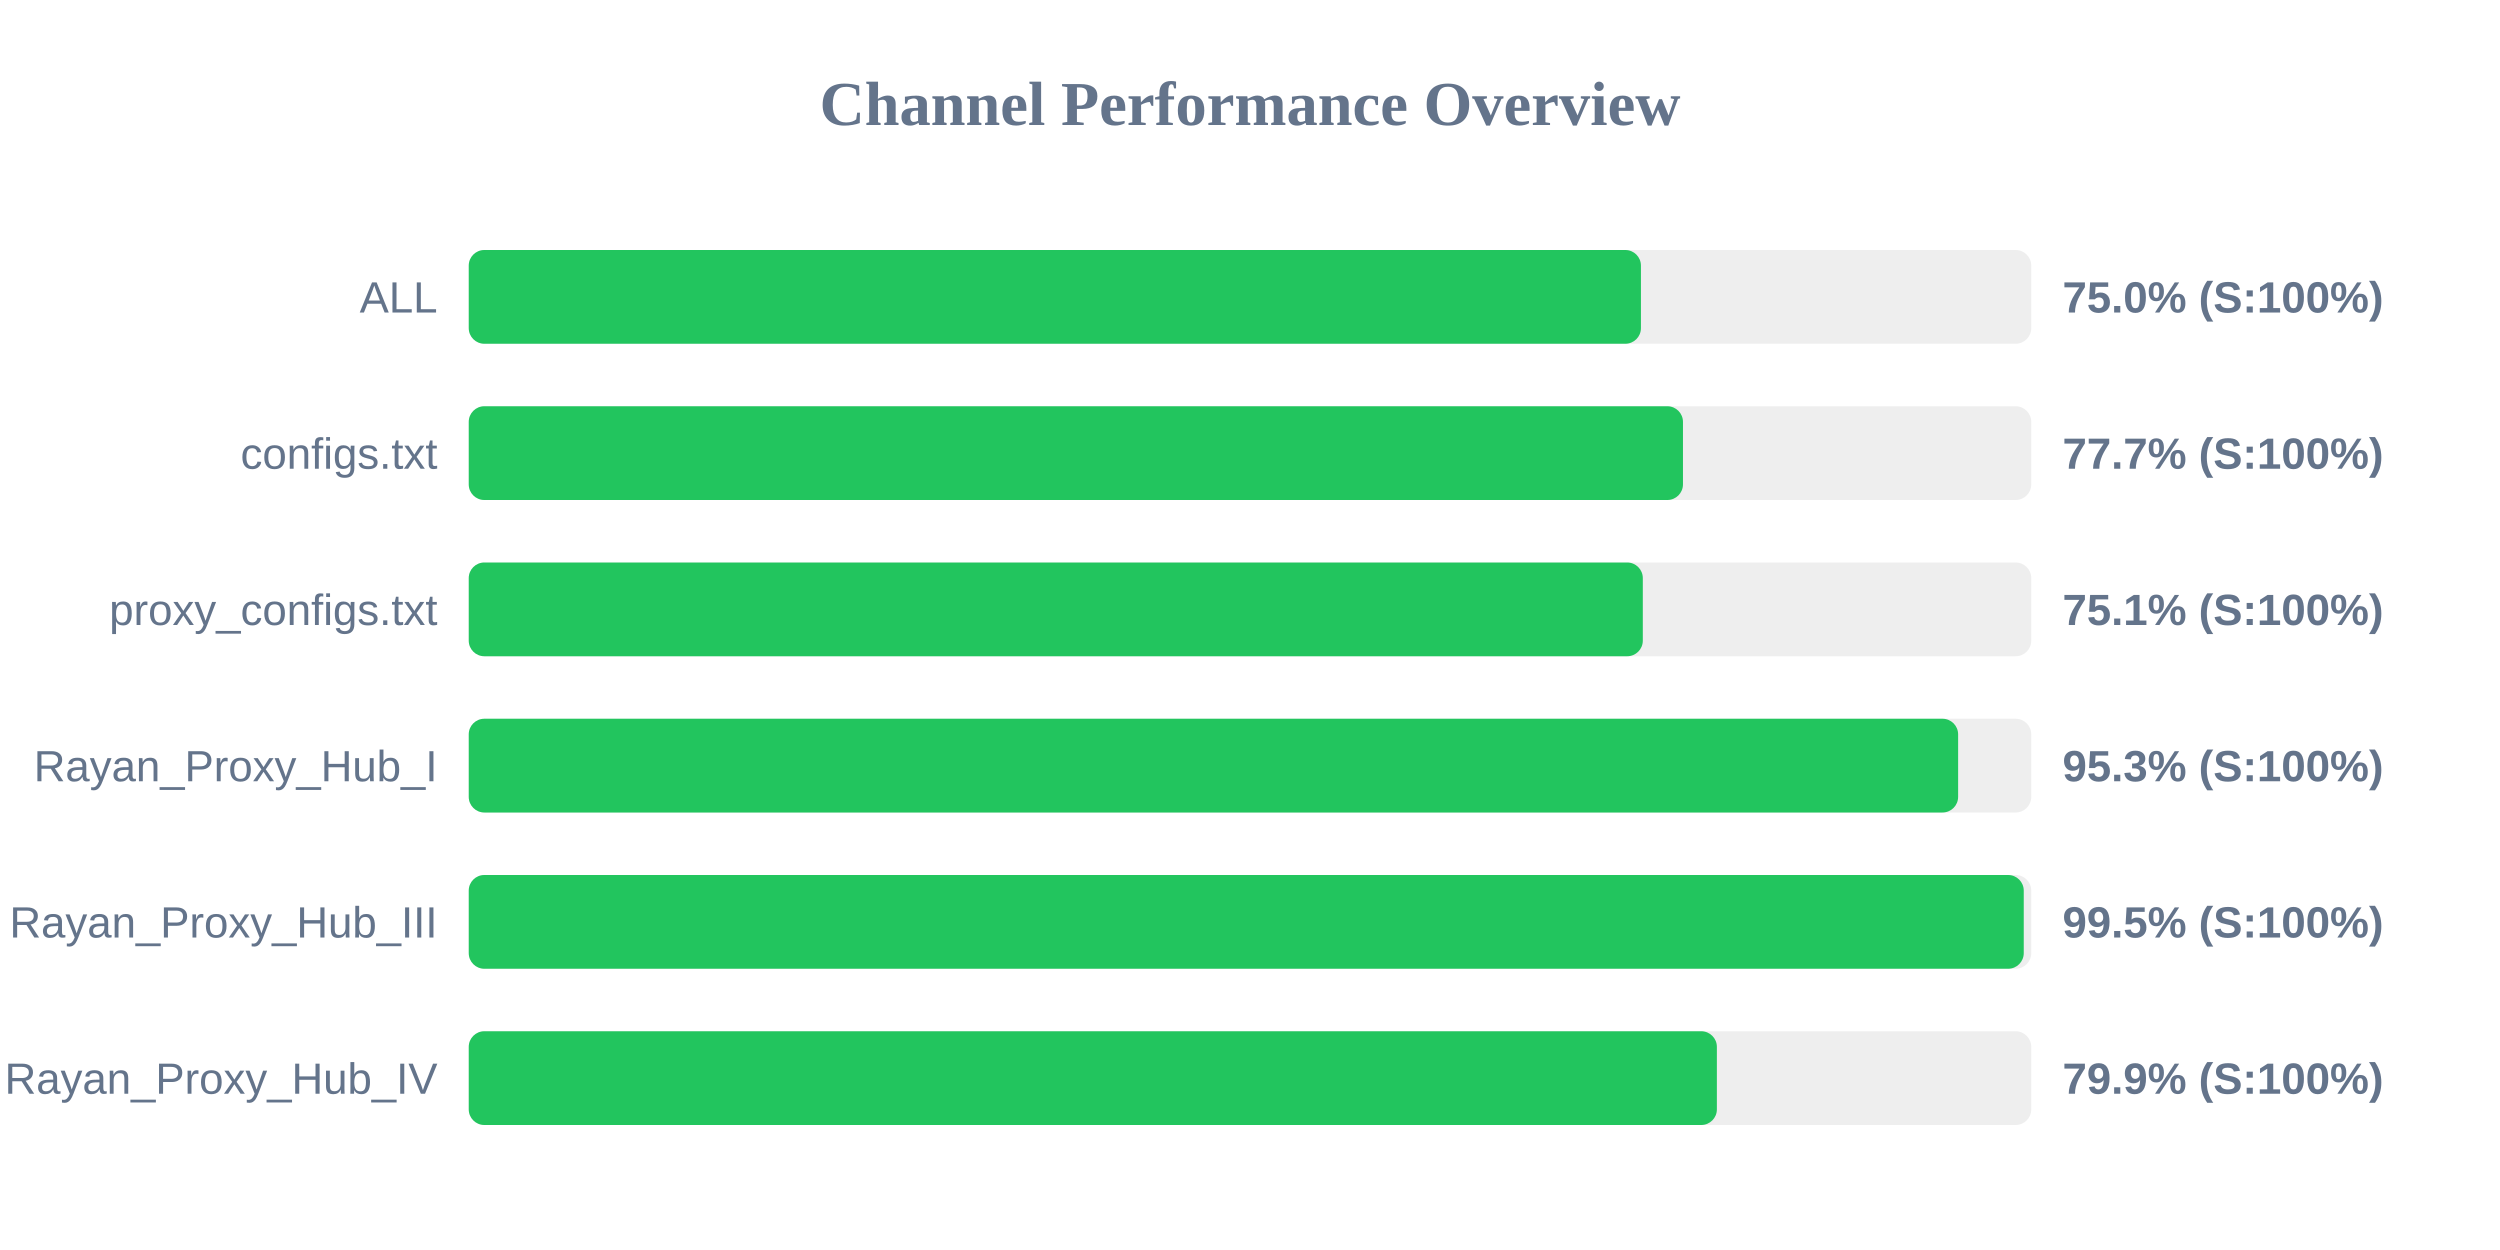
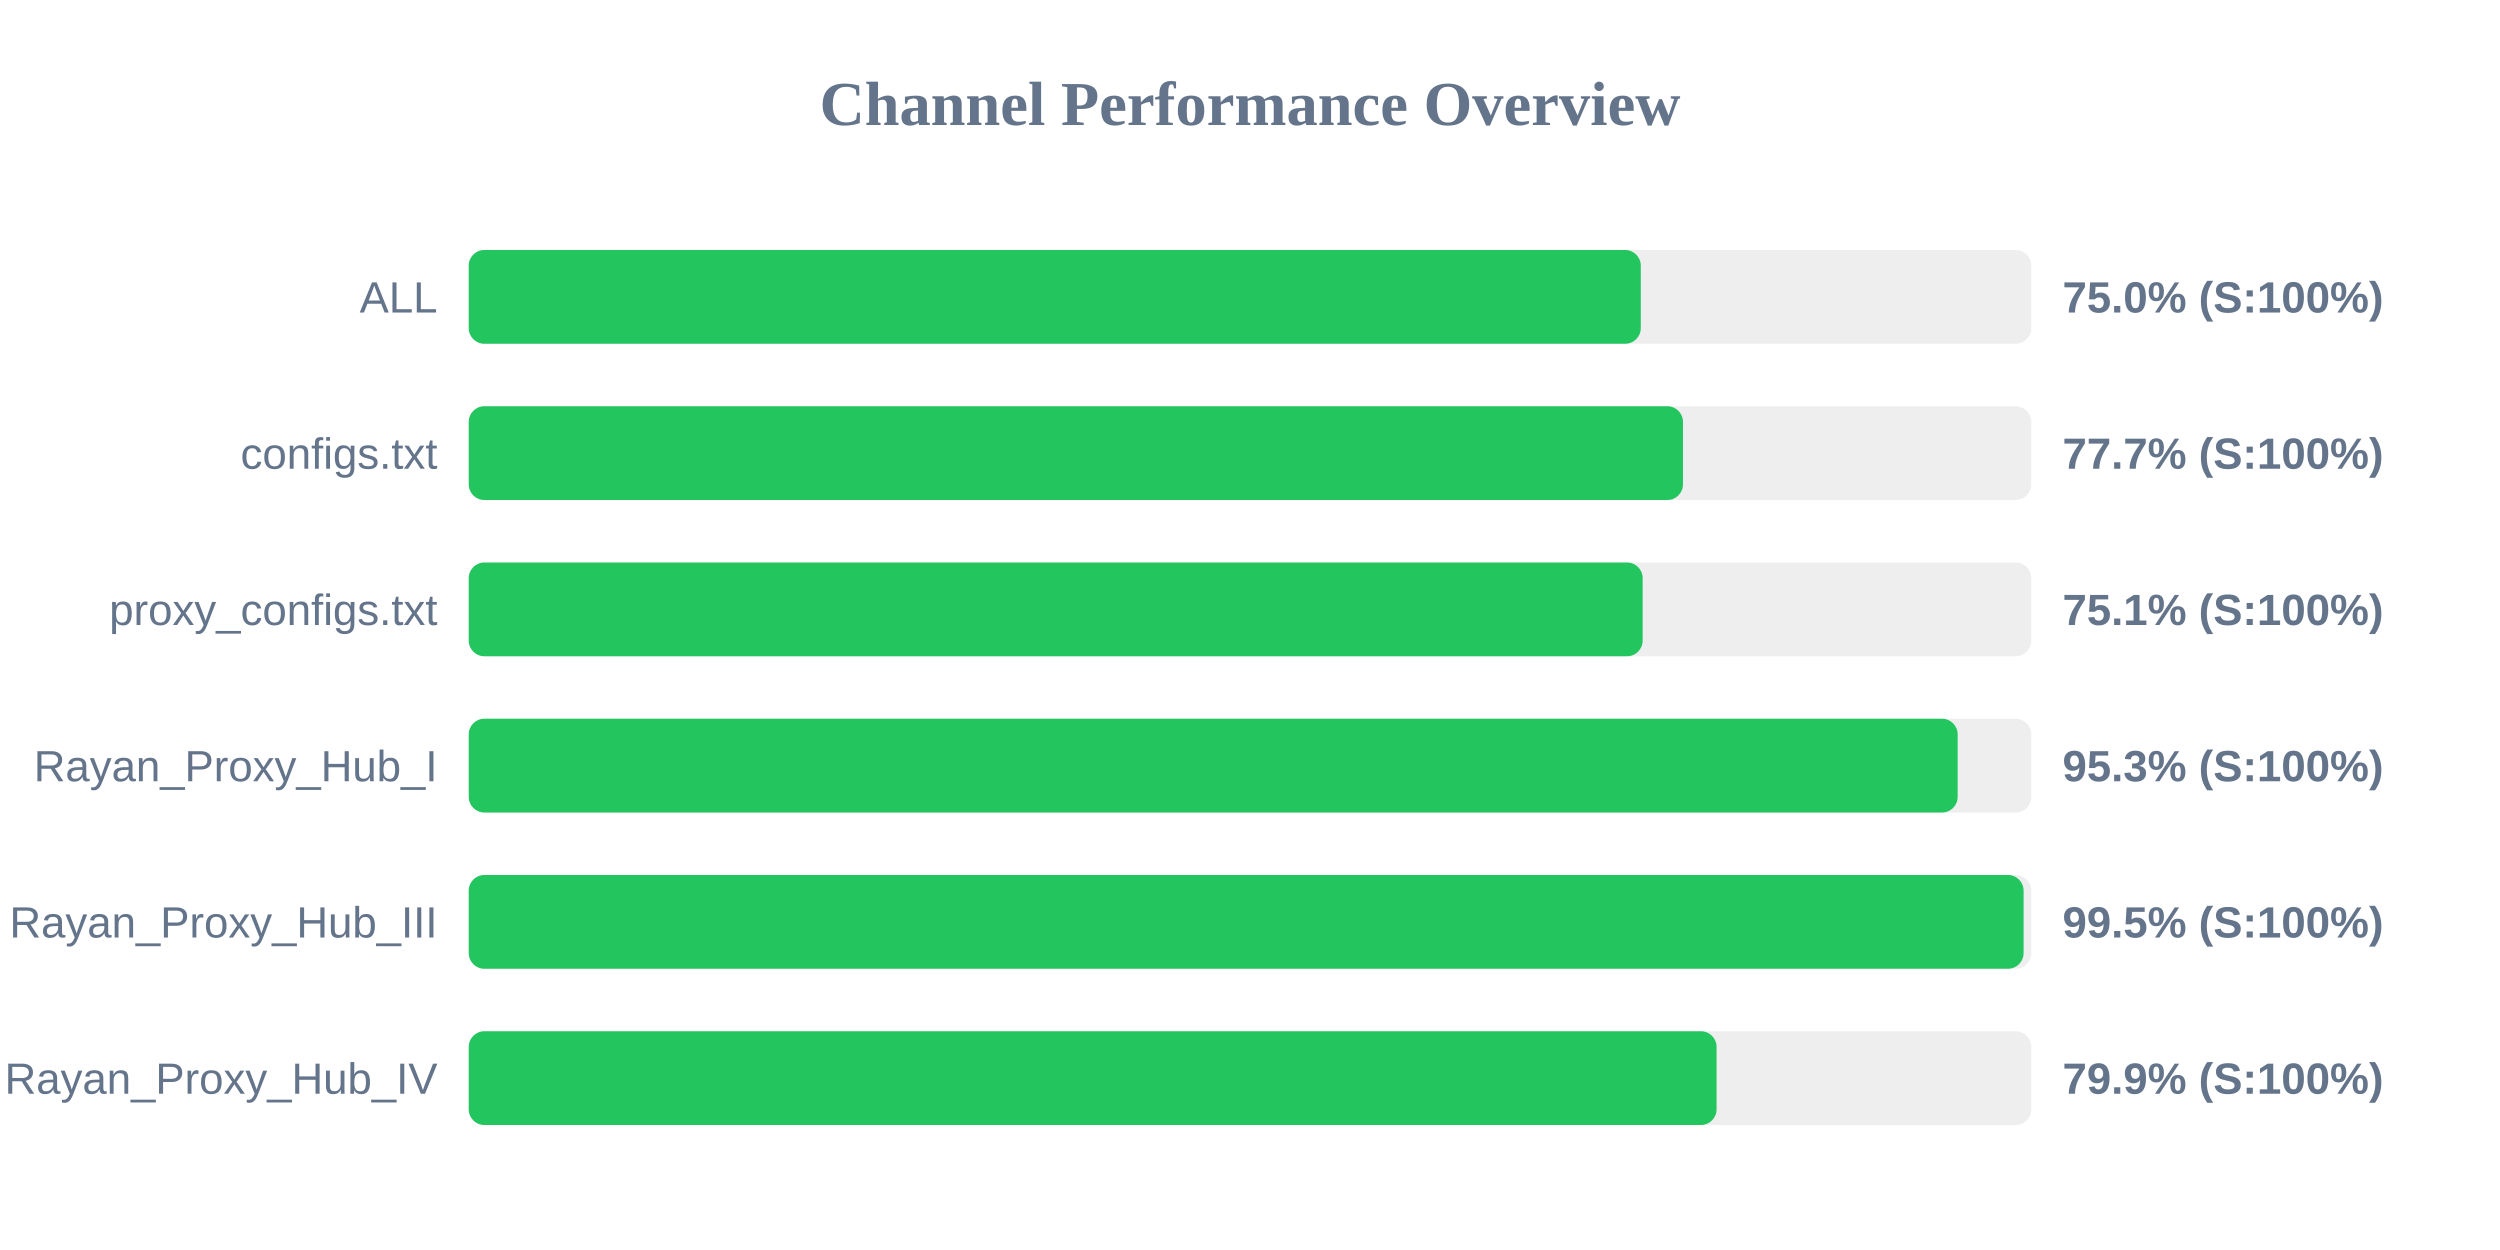
<svg xmlns="http://www.w3.org/2000/svg" width="800" height="400" version="1.1">
  <style>
        .row { font: 14px Arial; fill: #64748b; }
        .score { font: bold 14px Arial; fill: #64748b; }
    </style>
  <text x="400" y="40" text-anchor="middle" font-size="20px" font-weight="bold" fill="#64748b">Channel Performance Overview</text>
  <rect x="150" y="80" width="500" height="30" fill="#eee" rx="5" />
-   <rect x="150" y="80" width="375.1" height="30" fill="#22c55e" rx="5" />
+   <rect x="150" y="80" width="375.05" height="30" fill="#22c55e" rx="5" />
  <text x="140" y="100" text-anchor="end" class="row">ALL</text>
  <text x="660" y="100" text-anchor="start" class="score">75.0% (S:100%)</text>
  <rect x="150" y="130" width="500" height="30" fill="#eee" rx="5" />
  <rect x="150" y="130" width="388.55" height="30" fill="#22c55e" rx="5" />
  <text x="140" y="150" text-anchor="end" class="row">configs.txt</text>
  <text x="660" y="150" text-anchor="start" class="score">77.7% (S:100%)</text>
  <rect x="150" y="180" width="500" height="30" fill="#eee" rx="5" />
-   <rect x="150" y="180" width="375.7" height="30" fill="#22c55e" rx="5" />
+   <rect x="150" y="180" width="375.65" height="30" fill="#22c55e" rx="5" />
  <text x="140" y="200" text-anchor="end" class="row">proxy_configs.txt</text>
  <text x="660" y="200" text-anchor="start" class="score">75.1% (S:100%)</text>
  <rect x="150" y="230" width="500" height="30" fill="#eee" rx="5" />
-   <rect x="150" y="230" width="476.6" height="30" fill="#22c55e" rx="5" />
+   <rect x="150" y="230" width="476.45" height="30" fill="#22c55e" rx="5" />
  <text x="140" y="250" text-anchor="end" class="row">Rayan_Proxy_Hub_I</text>
  <text x="660" y="250" text-anchor="start" class="score">95.3% (S:100%)</text>
  <rect x="150" y="280" width="500" height="30" fill="#eee" rx="5" />
-   <rect x="150" y="280" width="497.6" height="30" fill="#22c55e" rx="5" />
+   <rect x="150" y="280" width="497.55" height="30" fill="#22c55e" rx="5" />
  <text x="140" y="300" text-anchor="end" class="row">Rayan_Proxy_Hub_III</text>
  <text x="660" y="300" text-anchor="start" class="score">99.5% (S:100%)</text>
  <rect x="150" y="330" width="500" height="30" fill="#eee" rx="5" />
-   <rect x="150" y="330" width="399.4" height="30" fill="#22c55e" rx="5" />
+   <rect x="150" y="330" width="399.3" height="30" fill="#22c55e" rx="5" />
  <text x="140" y="350" text-anchor="end" class="row">Rayan_Proxy_Hub_IV</text>
  <text x="660" y="350" text-anchor="start" class="score">79.9% (S:100%)</text>
</svg>
